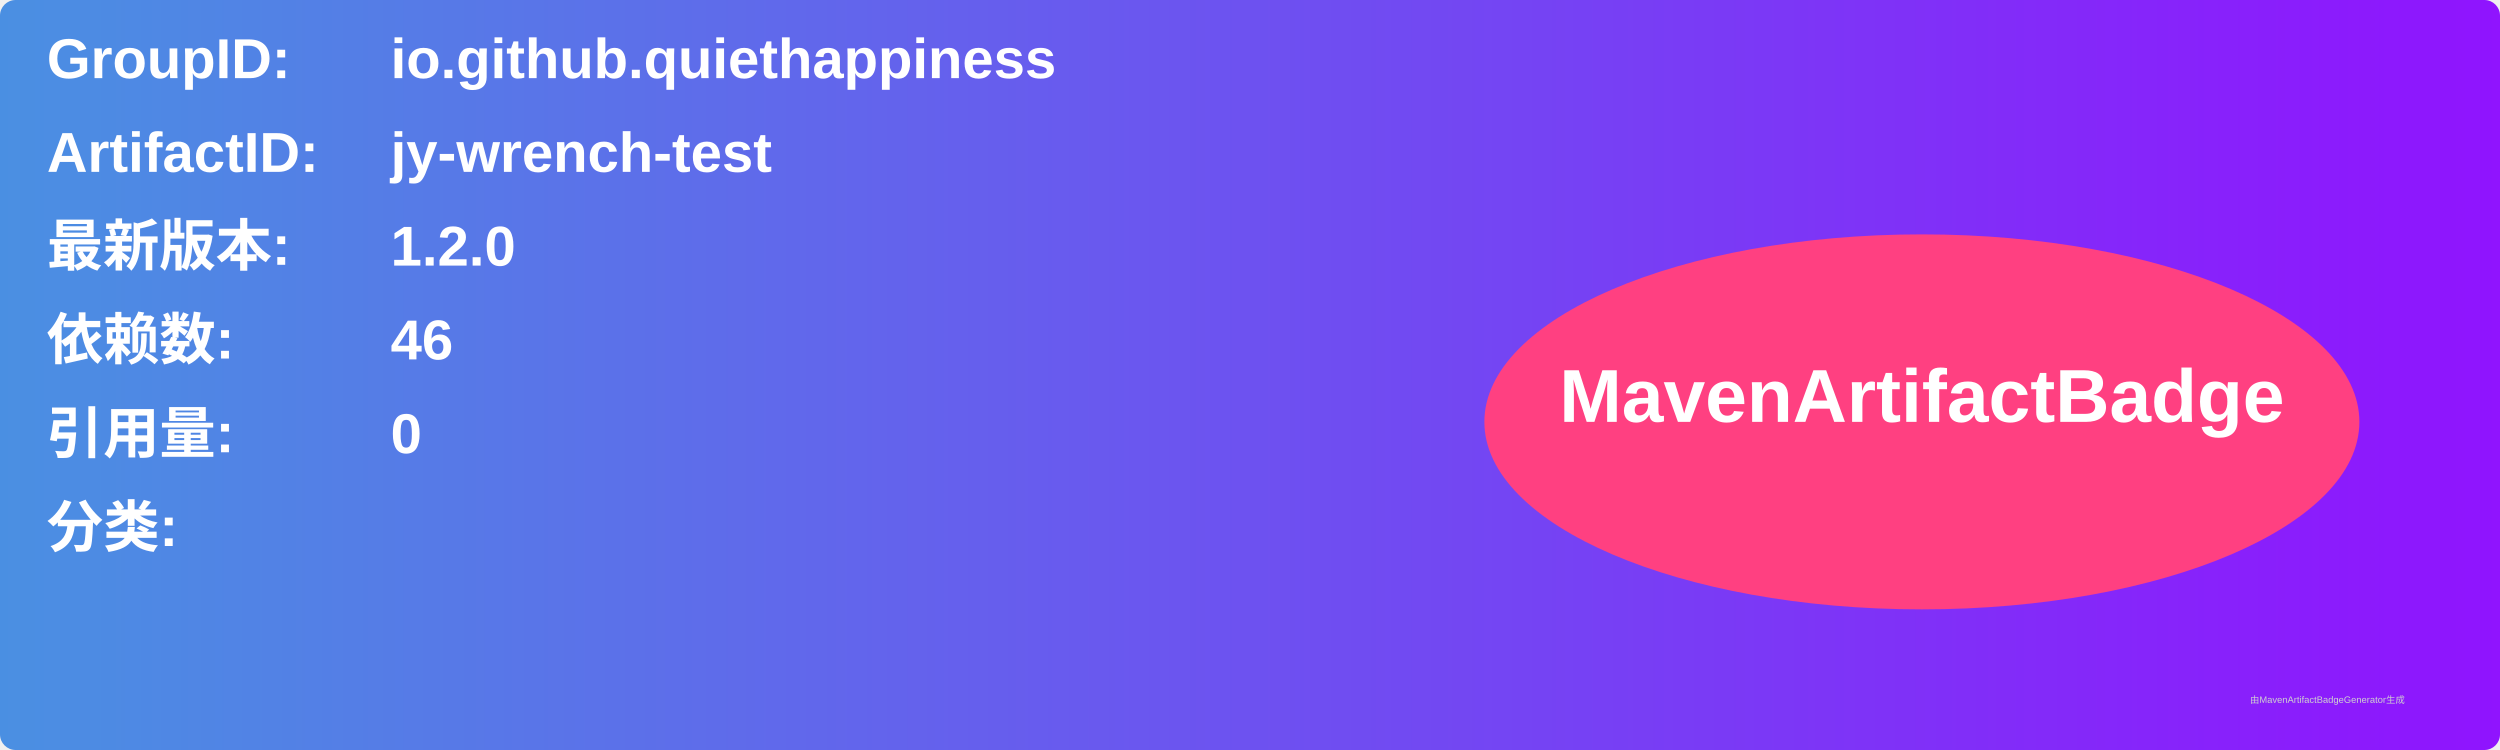
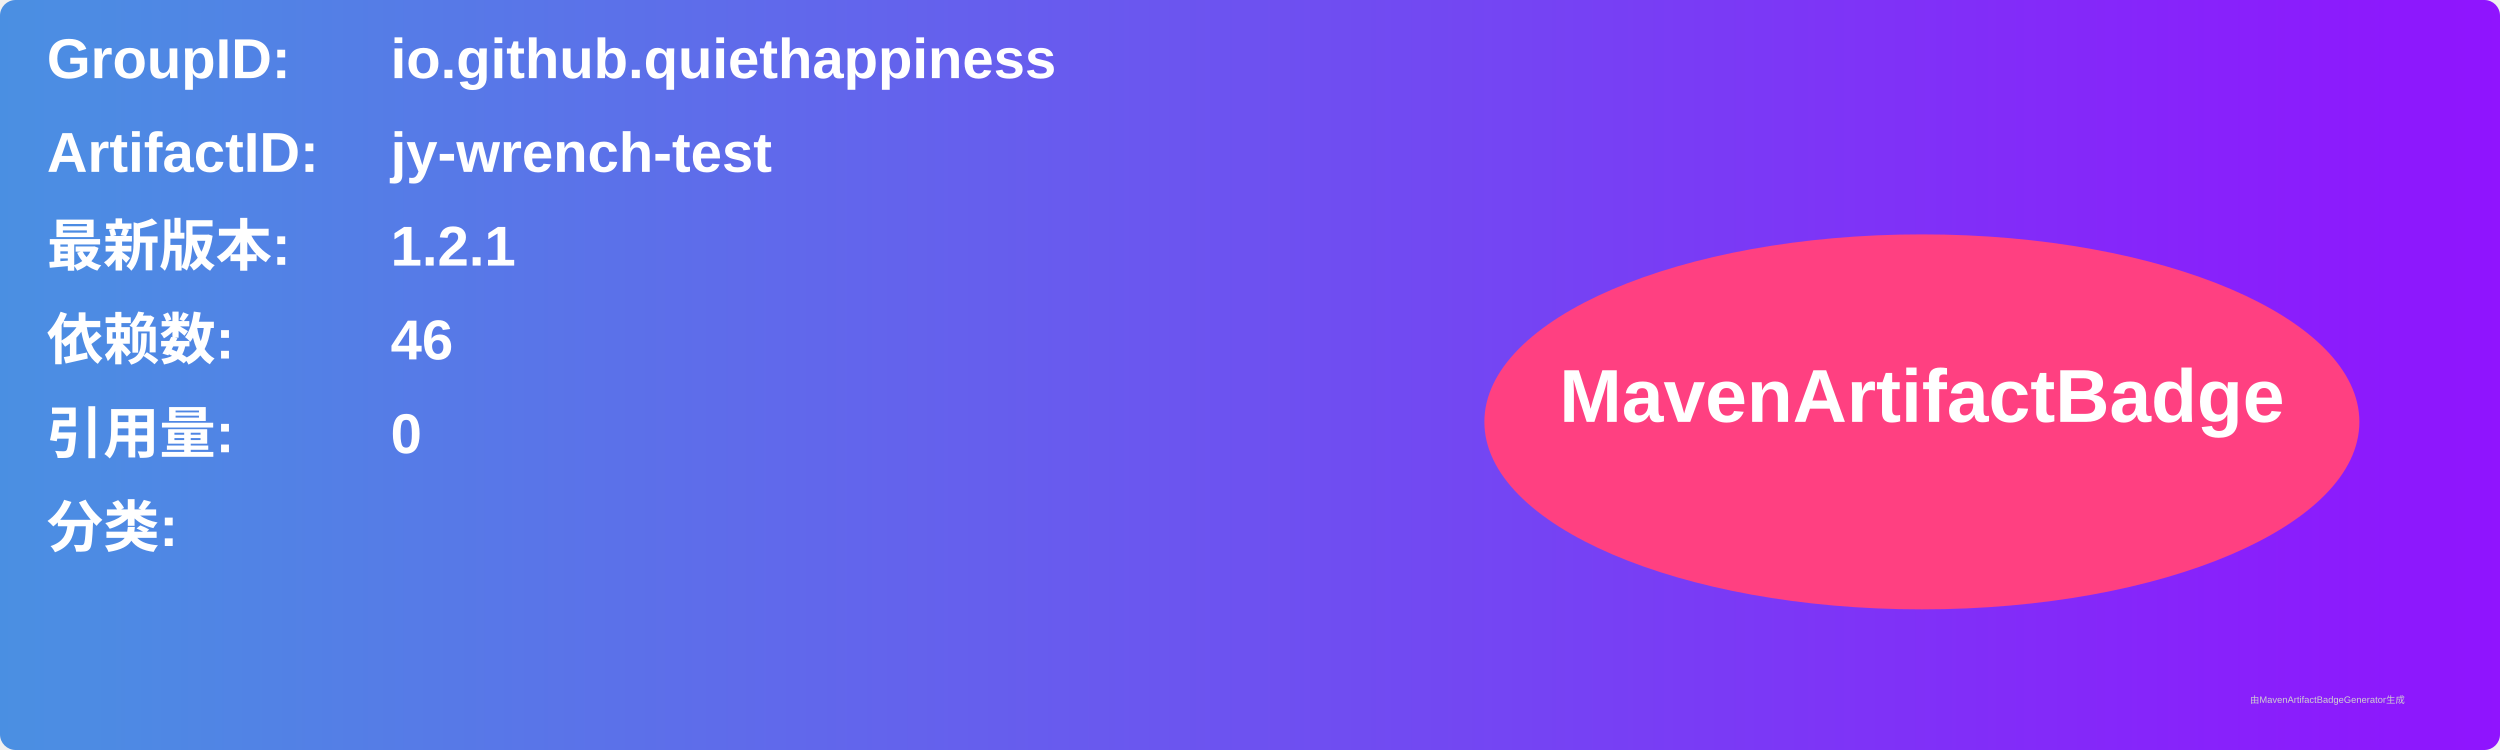
<svg xmlns="http://www.w3.org/2000/svg" width="800" height="240" viewBox="0 0 800 240">
  <linearGradient id="grad" x1="0%" y1="0%" x2="100%" y2="0%">
    <stop offset="0%" stop-color="#4a90e2" />
    <stop offset="100%" stop-color="#9013fe" />
  </linearGradient>
  <rect width="100%" height="100%" rx="5" ry="5" fill="url(#grad)" />
  <g transform="translate(15, 15)">
    <text x="0" y="10" font-family="Arial" font-size="18" fill="white" font-weight="bold" width="260">GroupID:</text>
    <text x="110" y="10" font-family="Arial" font-size="18" fill="white" font-weight="bold" width="460">io.github.quiethappiness</text>
    <text x="0" y="40" font-family="Arial" font-size="18" fill="white" font-weight="bold" width="260">ArtifactID:</text>
    <text x="110" y="40" font-family="Arial" font-size="18" fill="white" font-weight="bold" width="460">jy-wrench-test</text>
    <text x="0" y="70" font-family="Arial" font-size="18" fill="white" font-weight="bold">最新版本:</text>
    <text x="110" y="70" font-family="Arial" font-size="18" fill="white" font-weight="bold">
-       <tspan font-weight="bold">1.2.0</tspan>
+       <tspan font-weight="bold">1.2.1</tspan>
    </text>
    <text x="0" y="100" font-family="Arial" font-size="18" fill="white" font-weight="bold">依赖数: </text>
    <text x="110" y="100" font-family="Arial" font-size="18" fill="white">
      <tspan font-weight="bold">46</tspan>
    </text>
    <text x="0" y="130" font-family="Arial" font-size="18" fill="white" font-weight="bold">引用量: </text>
    <text x="110" y="130" font-family="Arial" font-size="18" fill="white">
      <tspan font-weight="bold">0</tspan>
    </text>
    <text x="0" y="160" font-family="Arial" font-size="18" fill="white" font-weight="bold">分类:</text>
    <text x="10" y="190" font-family="Arial" font-size="10" fill="white">
      <tspan font-weight="bold" />
    </text>
    <ellipse cx="600" cy="120" rx="140" ry="60" fill="#ff4081" />
    <text x="600" y="120" text-anchor="middle" font-family="Arial" font-size="24" fill="white" font-weight="bold">MavenArtifactBadge</text>
  </g>
  <text x="720" y="225" font-family="Arial" font-size="3" fill="#d0d0d0">由MavenArtifactBadgeGenerator生成</text>
</svg>
